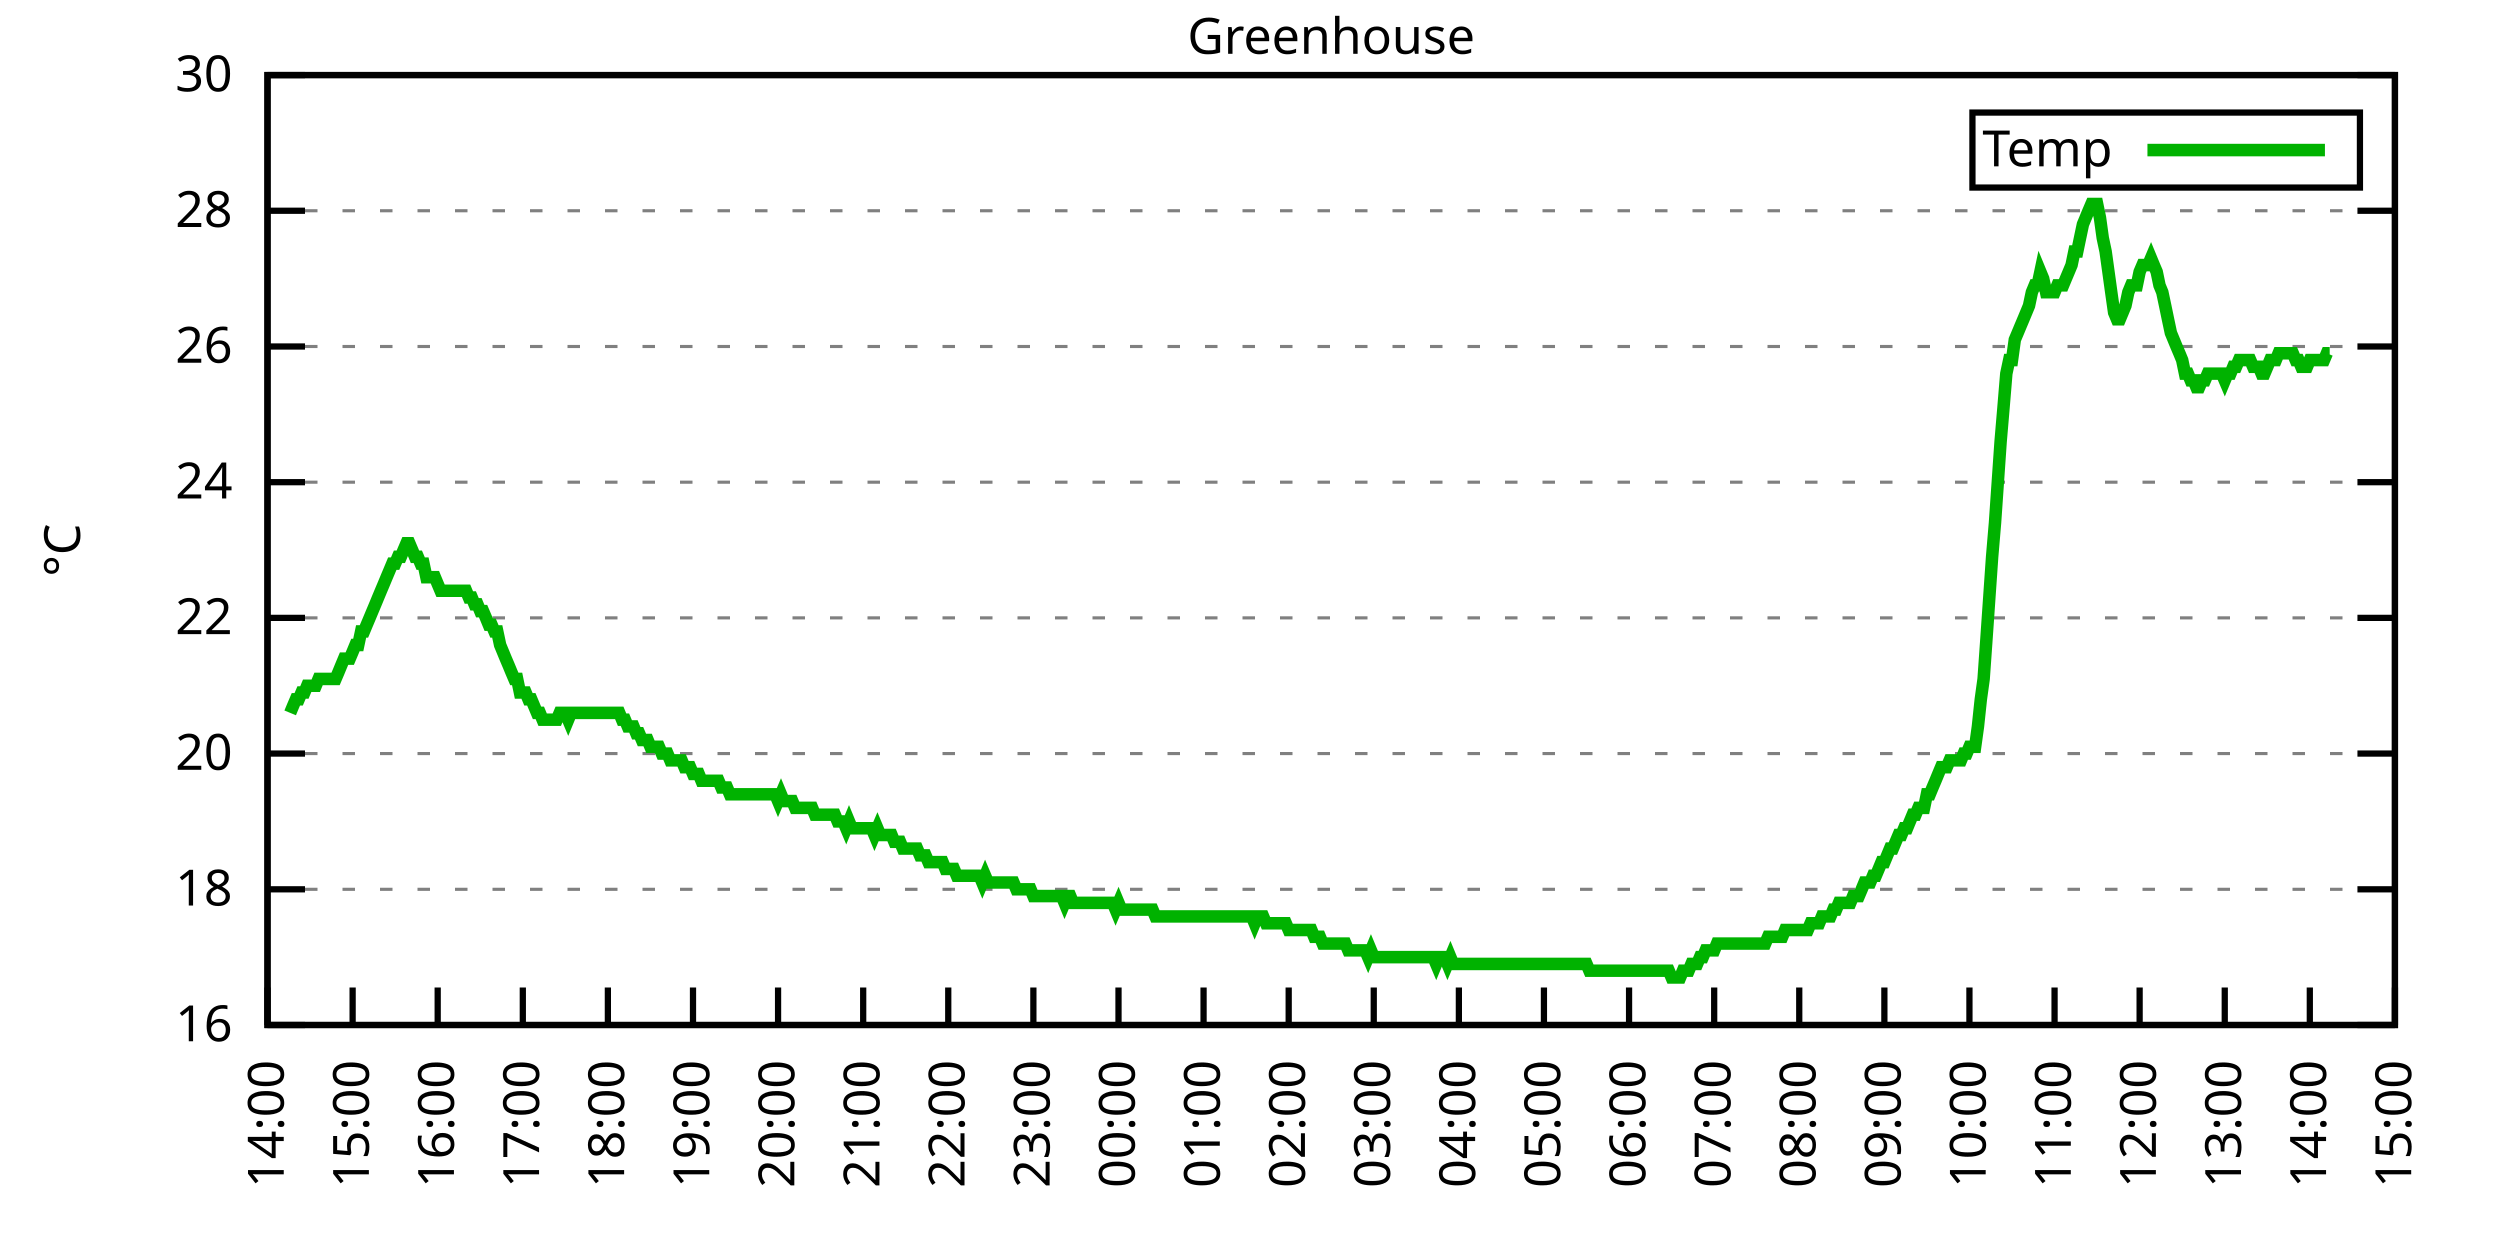
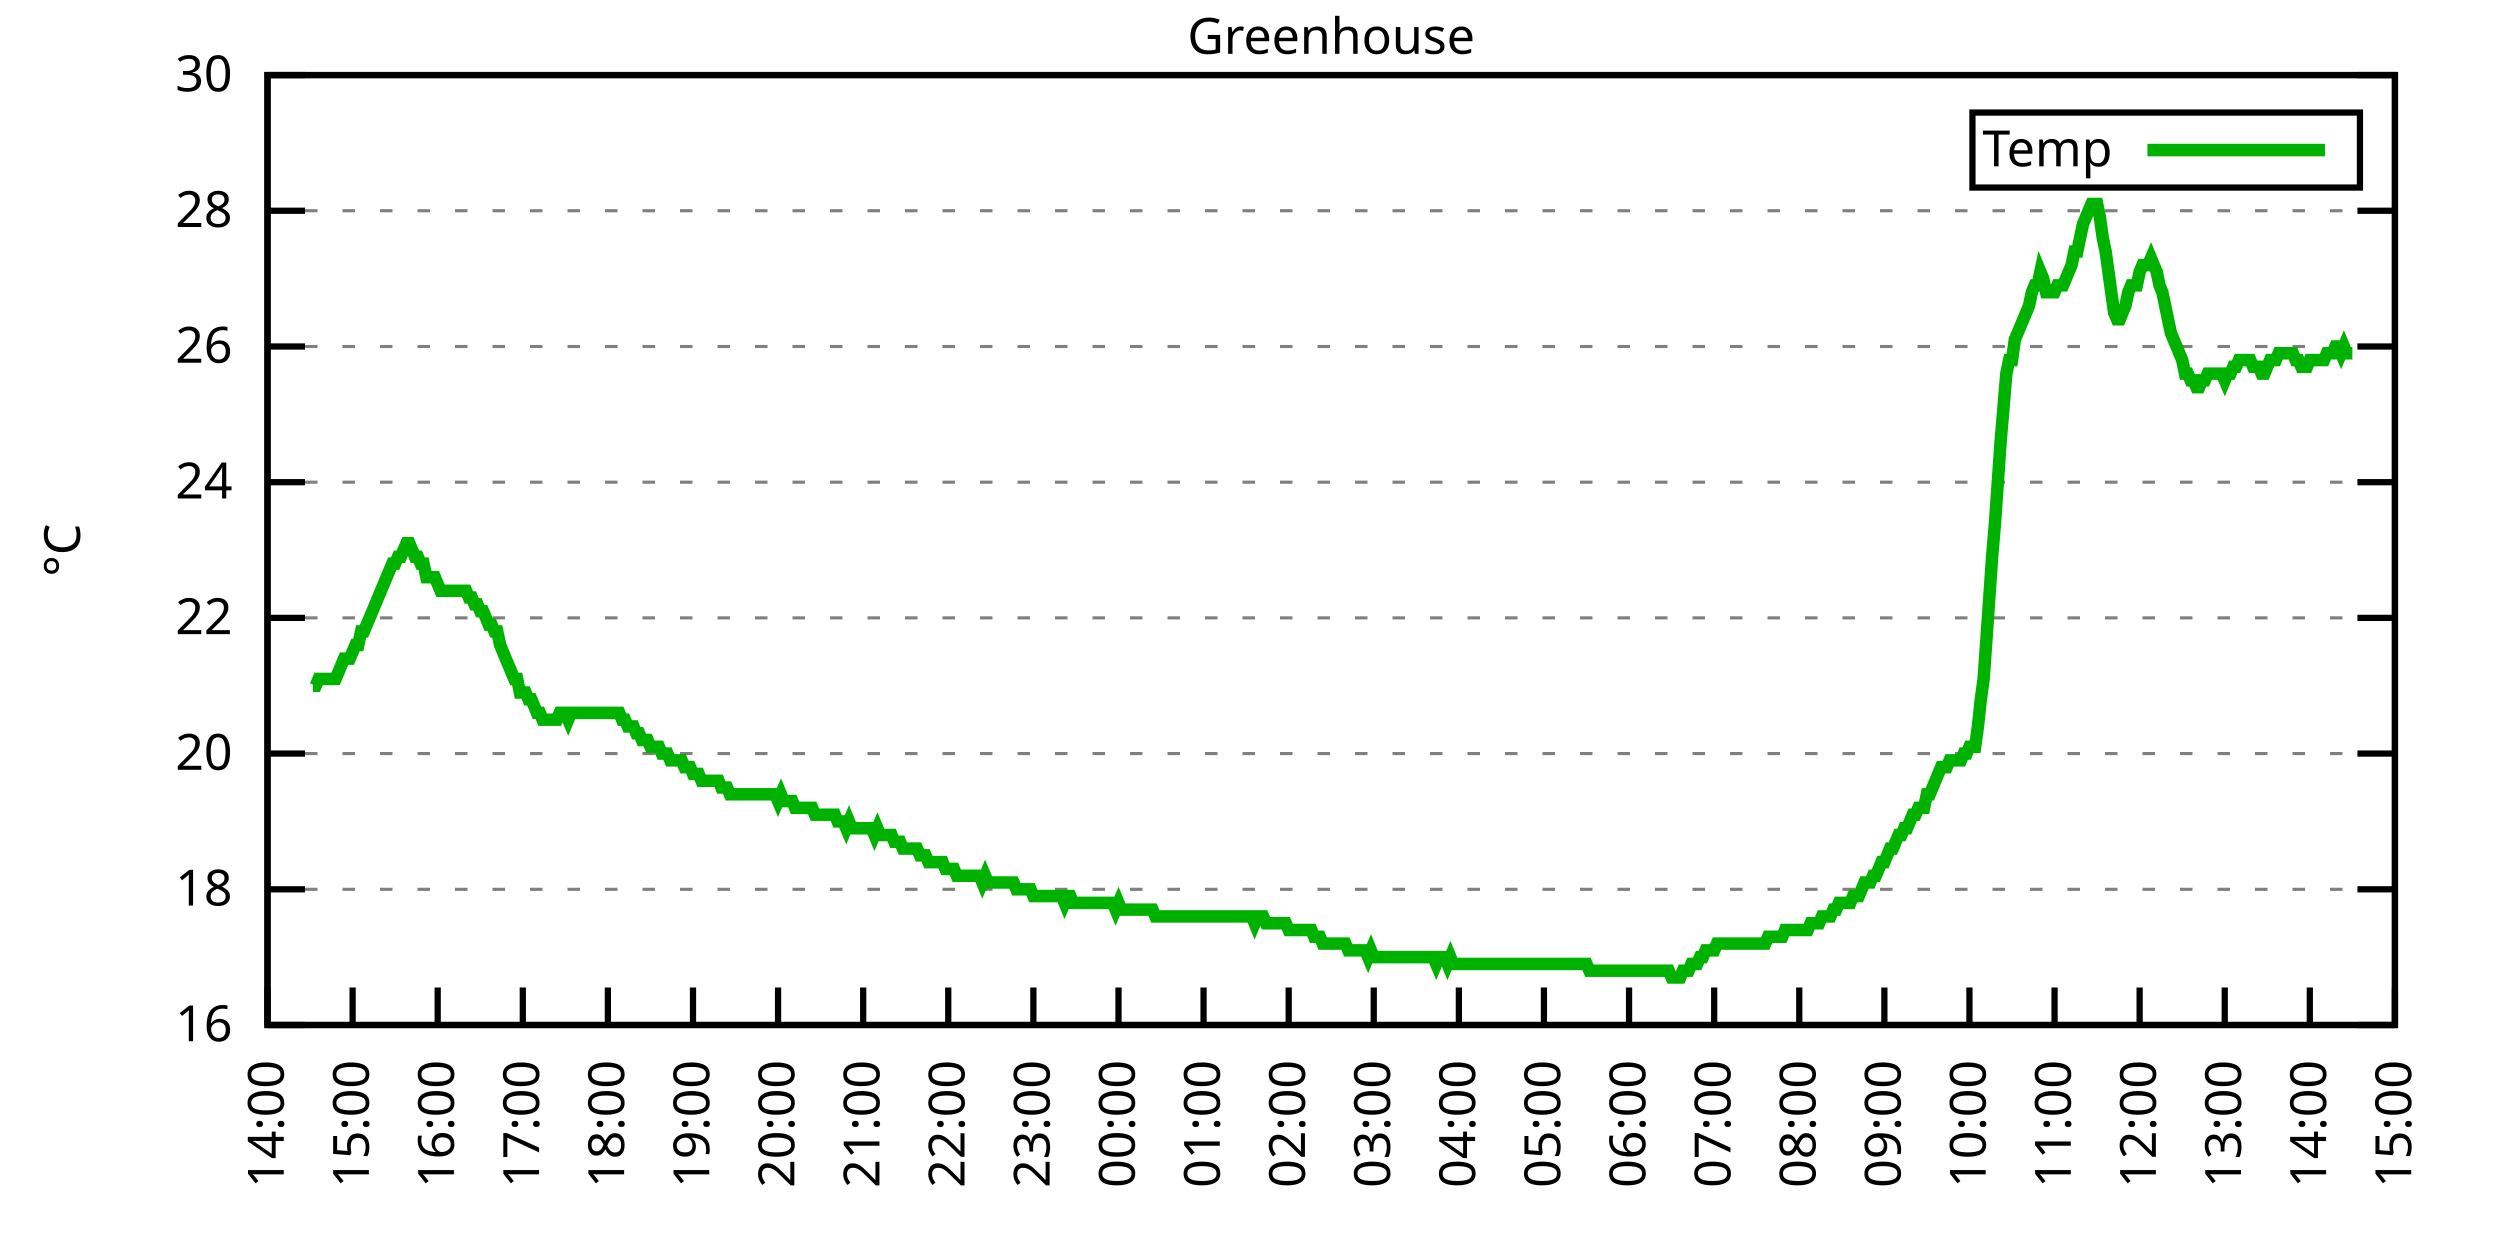
<svg xmlns="http://www.w3.org/2000/svg" xmlns:xlink="http://www.w3.org/1999/xlink" width="400" height="200" viewBox="0 0 400 200">
  <g id="gnuplot_canvas">
    <rect x="0" y="0" width="400" height="200" fill="none" />
    <defs>
      <circle id="gpDot" r="0.5" stroke-width="0.5" stroke="currentColor" />
      <path id="gpPt0" stroke-width="0.333" stroke="currentColor" d="M-1,0 h2 M0,-1 v2" />
      <path id="gpPt1" stroke-width="0.333" stroke="currentColor" d="M-1,-1 L1,1 M1,-1 L-1,1" />
      <path id="gpPt2" stroke-width="0.333" stroke="currentColor" d="M-1,0 L1,0 M0,-1 L0,1 M-1,-1 L1,1 M-1,1 L1,-1" />
      <rect id="gpPt3" stroke-width="0.333" stroke="currentColor" x="-1" y="-1" width="2" height="2" />
      <rect id="gpPt4" stroke-width="0.333" stroke="currentColor" fill="currentColor" x="-1" y="-1" width="2" height="2" />
      <circle id="gpPt5" stroke-width="0.333" stroke="currentColor" cx="0" cy="0" r="1" />
      <use xlink:href="#gpPt5" id="gpPt6" fill="currentColor" stroke="none" />
      <path id="gpPt7" stroke-width="0.333" stroke="currentColor" d="M0,-1.33 L-1.33,0.67 L1.33,0.67 z" />
      <use xlink:href="#gpPt7" id="gpPt8" fill="currentColor" stroke="none" />
      <use xlink:href="#gpPt7" id="gpPt9" stroke="currentColor" transform="rotate(180)" />
      <use xlink:href="#gpPt9" id="gpPt10" fill="currentColor" stroke="none" />
      <use xlink:href="#gpPt3" id="gpPt11" stroke="currentColor" transform="rotate(45)" />
      <use xlink:href="#gpPt11" id="gpPt12" fill="currentColor" stroke="none" />
      <path id="gpPt13" stroke-width="0.333" stroke="currentColor" d="M0,1.330 L1.265,0.411 L0.782,-1.067 L-0.782,-1.076 L-1.265,0.411 z" />
      <use xlink:href="#gpPt13" id="gpPt14" fill="currentColor" stroke="none" />
      <filter id="textbox" filterUnits="objectBoundingBox" x="0" y="0" height="1" width="1">
        <feFlood flood-color="white" flood-opacity="1" result="bgnd" />
        <feComposite in="SourceGraphic" in2="bgnd" operator="atop" />
      </filter>
      <filter id="greybox" filterUnits="objectBoundingBox" x="0" y="0" height="1" width="1">
        <feFlood flood-color="lightgrey" flood-opacity="1" result="grey" />
        <feComposite in="SourceGraphic" in2="grey" operator="atop" />
      </filter>
    </defs>
    <g fill="none" color="white" stroke="currentColor" stroke-width="1.00" stroke-linecap="butt" stroke-linejoin="miter">
</g>
    <g fill="none" color="black" stroke="currentColor" stroke-width="1.00" stroke-linecap="butt" stroke-linejoin="miter">
      <g stroke="none" shape-rendering="crispEdges">
        <polygon fill="rgb(255, 255, 255)" points="42.80,164.00 383.18,164.00 383.18,12.02 42.80,12.02 " />
      </g>
    </g>
    <g fill="none" color="black" stroke="currentColor" stroke-width="1.00" stroke-linecap="butt" stroke-linejoin="miter">
</g>
    <g fill="none" color="black" stroke="black" stroke-width="0.50" stroke-linecap="butt" stroke-linejoin="miter">
</g>
    <g fill="none" color="gray" stroke="currentColor" stroke-width="0.50" stroke-linecap="butt" stroke-linejoin="miter">
      <path stroke="gray" stroke-dasharray="2,4" class="gridline" d="M42.80,164.00 L383.19,164.00  " />
    </g>
    <g fill="none" color="gray" stroke="gray" stroke-width="1.00" stroke-linecap="butt" stroke-linejoin="miter">
</g>
    <g fill="none" color="black" stroke="currentColor" stroke-width="1.00" stroke-linecap="butt" stroke-linejoin="miter">
      <path stroke="black" d="M42.80,164.00 L48.80,164.00 M383.19,164.00 L377.19,164.00  " />
      <g transform="translate(37.20,166.60)" stroke="none" fill="black" font-family="Sans" font-size="8.00" text-anchor="end">
        <text>
          <tspan font-family="Sans"> 16</tspan>
        </text>
      </g>
    </g>
    <g fill="none" color="black" stroke="currentColor" stroke-width="1.00" stroke-linecap="butt" stroke-linejoin="miter">
</g>
    <g fill="none" color="black" stroke="black" stroke-width="0.50" stroke-linecap="butt" stroke-linejoin="miter">
</g>
    <g fill="none" color="gray" stroke="currentColor" stroke-width="0.50" stroke-linecap="butt" stroke-linejoin="miter">
      <path stroke="gray" stroke-dasharray="2,4" class="gridline" d="M42.80,142.29 L383.19,142.29  " />
    </g>
    <g fill="none" color="gray" stroke="gray" stroke-width="1.00" stroke-linecap="butt" stroke-linejoin="miter">
</g>
    <g fill="none" color="black" stroke="currentColor" stroke-width="1.00" stroke-linecap="butt" stroke-linejoin="miter">
      <path stroke="black" d="M42.80,142.29 L48.80,142.29 M383.19,142.29 L377.19,142.29  " />
      <g transform="translate(37.20,144.89)" stroke="none" fill="black" font-family="Sans" font-size="8.00" text-anchor="end">
        <text>
          <tspan font-family="Sans"> 18</tspan>
        </text>
      </g>
    </g>
    <g fill="none" color="black" stroke="currentColor" stroke-width="1.00" stroke-linecap="butt" stroke-linejoin="miter">
</g>
    <g fill="none" color="black" stroke="black" stroke-width="0.50" stroke-linecap="butt" stroke-linejoin="miter">
</g>
    <g fill="none" color="gray" stroke="currentColor" stroke-width="0.50" stroke-linecap="butt" stroke-linejoin="miter">
      <path stroke="gray" stroke-dasharray="2,4" class="gridline" d="M42.80,120.57 L383.19,120.57  " />
    </g>
    <g fill="none" color="gray" stroke="gray" stroke-width="1.00" stroke-linecap="butt" stroke-linejoin="miter">
</g>
    <g fill="none" color="black" stroke="currentColor" stroke-width="1.00" stroke-linecap="butt" stroke-linejoin="miter">
      <path stroke="black" d="M42.80,120.57 L48.80,120.57 M383.19,120.57 L377.19,120.57  " />
      <g transform="translate(37.20,123.17)" stroke="none" fill="black" font-family="Sans" font-size="8.00" text-anchor="end">
        <text>
          <tspan font-family="Sans"> 20</tspan>
        </text>
      </g>
    </g>
    <g fill="none" color="black" stroke="currentColor" stroke-width="1.00" stroke-linecap="butt" stroke-linejoin="miter">
</g>
    <g fill="none" color="black" stroke="black" stroke-width="0.50" stroke-linecap="butt" stroke-linejoin="miter">
</g>
    <g fill="none" color="gray" stroke="currentColor" stroke-width="0.50" stroke-linecap="butt" stroke-linejoin="miter">
      <path stroke="gray" stroke-dasharray="2,4" class="gridline" d="M42.80,98.86 L383.19,98.86  " />
    </g>
    <g fill="none" color="gray" stroke="gray" stroke-width="1.00" stroke-linecap="butt" stroke-linejoin="miter">
</g>
    <g fill="none" color="black" stroke="currentColor" stroke-width="1.00" stroke-linecap="butt" stroke-linejoin="miter">
      <path stroke="black" d="M42.80,98.86 L48.80,98.86 M383.19,98.86 L377.19,98.86  " />
      <g transform="translate(37.20,101.46)" stroke="none" fill="black" font-family="Sans" font-size="8.00" text-anchor="end">
        <text>
          <tspan font-family="Sans"> 22</tspan>
        </text>
      </g>
    </g>
    <g fill="none" color="black" stroke="currentColor" stroke-width="1.00" stroke-linecap="butt" stroke-linejoin="miter">
</g>
    <g fill="none" color="black" stroke="black" stroke-width="0.50" stroke-linecap="butt" stroke-linejoin="miter">
</g>
    <g fill="none" color="gray" stroke="currentColor" stroke-width="0.50" stroke-linecap="butt" stroke-linejoin="miter">
      <path stroke="gray" stroke-dasharray="2,4" class="gridline" d="M42.80,77.15 L383.19,77.15  " />
    </g>
    <g fill="none" color="gray" stroke="gray" stroke-width="1.00" stroke-linecap="butt" stroke-linejoin="miter">
</g>
    <g fill="none" color="black" stroke="currentColor" stroke-width="1.00" stroke-linecap="butt" stroke-linejoin="miter">
      <path stroke="black" d="M42.80,77.15 L48.80,77.15 M383.19,77.15 L377.19,77.15  " />
      <g transform="translate(37.20,79.75)" stroke="none" fill="black" font-family="Sans" font-size="8.00" text-anchor="end">
        <text>
          <tspan font-family="Sans"> 24</tspan>
        </text>
      </g>
    </g>
    <g fill="none" color="black" stroke="currentColor" stroke-width="1.00" stroke-linecap="butt" stroke-linejoin="miter">
</g>
    <g fill="none" color="black" stroke="black" stroke-width="0.50" stroke-linecap="butt" stroke-linejoin="miter">
</g>
    <g fill="none" color="gray" stroke="currentColor" stroke-width="0.50" stroke-linecap="butt" stroke-linejoin="miter">
      <path stroke="gray" stroke-dasharray="2,4" class="gridline" d="M42.80,55.44 L383.19,55.44  " />
    </g>
    <g fill="none" color="gray" stroke="gray" stroke-width="1.00" stroke-linecap="butt" stroke-linejoin="miter">
</g>
    <g fill="none" color="black" stroke="currentColor" stroke-width="1.00" stroke-linecap="butt" stroke-linejoin="miter">
      <path stroke="black" d="M42.80,55.44 L48.80,55.44 M383.19,55.44 L377.19,55.44  " />
      <g transform="translate(37.20,58.04)" stroke="none" fill="black" font-family="Sans" font-size="8.00" text-anchor="end">
        <text>
          <tspan font-family="Sans"> 26</tspan>
        </text>
      </g>
    </g>
    <g fill="none" color="black" stroke="currentColor" stroke-width="1.00" stroke-linecap="butt" stroke-linejoin="miter">
</g>
    <g fill="none" color="black" stroke="black" stroke-width="0.50" stroke-linecap="butt" stroke-linejoin="miter">
</g>
    <g fill="none" color="gray" stroke="currentColor" stroke-width="0.50" stroke-linecap="butt" stroke-linejoin="miter">
      <path stroke="gray" stroke-dasharray="2,4" class="gridline" d="M42.80,33.72 L383.19,33.72  " />
    </g>
    <g fill="none" color="gray" stroke="gray" stroke-width="1.00" stroke-linecap="butt" stroke-linejoin="miter">
</g>
    <g fill="none" color="black" stroke="currentColor" stroke-width="1.00" stroke-linecap="butt" stroke-linejoin="miter">
      <path stroke="black" d="M42.80,33.72 L48.80,33.72 M383.19,33.72 L377.19,33.72  " />
      <g transform="translate(37.20,36.32)" stroke="none" fill="black" font-family="Sans" font-size="8.00" text-anchor="end">
        <text>
          <tspan font-family="Sans"> 28</tspan>
        </text>
      </g>
    </g>
    <g fill="none" color="black" stroke="currentColor" stroke-width="1.00" stroke-linecap="butt" stroke-linejoin="miter">
</g>
    <g fill="none" color="black" stroke="black" stroke-width="0.50" stroke-linecap="butt" stroke-linejoin="miter">
</g>
    <g fill="none" color="gray" stroke="currentColor" stroke-width="0.50" stroke-linecap="butt" stroke-linejoin="miter">
      <path stroke="gray" stroke-dasharray="2,4" class="gridline" d="M42.80,12.01 L383.19,12.01  " />
    </g>
    <g fill="none" color="gray" stroke="gray" stroke-width="1.00" stroke-linecap="butt" stroke-linejoin="miter">
</g>
    <g fill="none" color="black" stroke="currentColor" stroke-width="1.00" stroke-linecap="butt" stroke-linejoin="miter">
      <path stroke="black" d="M42.80,12.01 L48.80,12.01 M383.19,12.01 L377.19,12.01  " />
      <g transform="translate(37.20,14.61)" stroke="none" fill="black" font-family="Sans" font-size="8.00" text-anchor="end">
        <text>
          <tspan font-family="Sans"> 30</tspan>
        </text>
      </g>
    </g>
    <g fill="none" color="black" stroke="currentColor" stroke-width="1.00" stroke-linecap="butt" stroke-linejoin="miter">
      <path stroke="black" d="M42.80,164.00 L42.80,158.00  " />
      <g transform="translate(45.40,169.60) rotate(270.00)" stroke="none" fill="black" font-family="Sans" font-size="8.00" text-anchor="end">
        <text>
          <tspan font-family="Sans">14:00</tspan>
        </text>
      </g>
    </g>
    <g fill="none" color="black" stroke="currentColor" stroke-width="1.00" stroke-linecap="butt" stroke-linejoin="miter">
      <path stroke="black" d="M56.42,164.00 L56.42,158.00  " />
      <g transform="translate(59.02,169.60) rotate(270.00)" stroke="none" fill="black" font-family="Sans" font-size="8.00" text-anchor="end">
        <text>
          <tspan font-family="Sans">15:00</tspan>
        </text>
      </g>
    </g>
    <g fill="none" color="black" stroke="currentColor" stroke-width="1.00" stroke-linecap="butt" stroke-linejoin="miter">
      <path stroke="black" d="M70.03,164.00 L70.03,158.00  " />
      <g transform="translate(72.63,169.60) rotate(270.00)" stroke="none" fill="black" font-family="Sans" font-size="8.00" text-anchor="end">
        <text>
          <tspan font-family="Sans">16:00</tspan>
        </text>
      </g>
    </g>
    <g fill="none" color="black" stroke="currentColor" stroke-width="1.00" stroke-linecap="butt" stroke-linejoin="miter">
      <path stroke="black" d="M83.65,164.00 L83.65,158.00  " />
      <g transform="translate(86.25,169.60) rotate(270.00)" stroke="none" fill="black" font-family="Sans" font-size="8.00" text-anchor="end">
        <text>
          <tspan font-family="Sans">17:00</tspan>
        </text>
      </g>
    </g>
    <g fill="none" color="black" stroke="currentColor" stroke-width="1.00" stroke-linecap="butt" stroke-linejoin="miter">
      <path stroke="black" d="M97.26,164.00 L97.26,158.00  " />
      <g transform="translate(99.86,169.60) rotate(270.00)" stroke="none" fill="black" font-family="Sans" font-size="8.00" text-anchor="end">
        <text>
          <tspan font-family="Sans">18:00</tspan>
        </text>
      </g>
    </g>
    <g fill="none" color="black" stroke="currentColor" stroke-width="1.00" stroke-linecap="butt" stroke-linejoin="miter">
      <path stroke="black" d="M110.88,164.00 L110.88,158.00  " />
      <g transform="translate(113.48,169.60) rotate(270.00)" stroke="none" fill="black" font-family="Sans" font-size="8.00" text-anchor="end">
        <text>
          <tspan font-family="Sans">19:00</tspan>
        </text>
      </g>
    </g>
    <g fill="none" color="black" stroke="currentColor" stroke-width="1.00" stroke-linecap="butt" stroke-linejoin="miter">
      <path stroke="black" d="M124.49,164.00 L124.49,158.00  " />
      <g transform="translate(127.09,169.60) rotate(270.00)" stroke="none" fill="black" font-family="Sans" font-size="8.00" text-anchor="end">
        <text>
          <tspan font-family="Sans">20:00</tspan>
        </text>
      </g>
    </g>
    <g fill="none" color="black" stroke="currentColor" stroke-width="1.00" stroke-linecap="butt" stroke-linejoin="miter">
      <path stroke="black" d="M138.11,164.00 L138.11,158.00  " />
      <g transform="translate(140.71,169.60) rotate(270.00)" stroke="none" fill="black" font-family="Sans" font-size="8.00" text-anchor="end">
        <text>
          <tspan font-family="Sans">21:00</tspan>
        </text>
      </g>
    </g>
    <g fill="none" color="black" stroke="currentColor" stroke-width="1.00" stroke-linecap="butt" stroke-linejoin="miter">
      <path stroke="black" d="M151.72,164.00 L151.72,158.00  " />
      <g transform="translate(154.32,169.60) rotate(270.00)" stroke="none" fill="black" font-family="Sans" font-size="8.00" text-anchor="end">
        <text>
          <tspan font-family="Sans">22:00</tspan>
        </text>
      </g>
    </g>
    <g fill="none" color="black" stroke="currentColor" stroke-width="1.00" stroke-linecap="butt" stroke-linejoin="miter">
      <path stroke="black" d="M165.34,164.00 L165.34,158.00  " />
      <g transform="translate(167.94,169.60) rotate(270.00)" stroke="none" fill="black" font-family="Sans" font-size="8.00" text-anchor="end">
        <text>
          <tspan font-family="Sans">23:00</tspan>
        </text>
      </g>
    </g>
    <g fill="none" color="black" stroke="currentColor" stroke-width="1.00" stroke-linecap="butt" stroke-linejoin="miter">
      <path stroke="black" d="M178.96,164.00 L178.96,158.00  " />
      <g transform="translate(181.56,169.60) rotate(270.00)" stroke="none" fill="black" font-family="Sans" font-size="8.00" text-anchor="end">
        <text>
          <tspan font-family="Sans">00:00</tspan>
        </text>
      </g>
    </g>
    <g fill="none" color="black" stroke="currentColor" stroke-width="1.00" stroke-linecap="butt" stroke-linejoin="miter">
      <path stroke="black" d="M192.57,164.00 L192.57,158.00  " />
      <g transform="translate(195.17,169.60) rotate(270.00)" stroke="none" fill="black" font-family="Sans" font-size="8.00" text-anchor="end">
        <text>
          <tspan font-family="Sans">01:00</tspan>
        </text>
      </g>
    </g>
    <g fill="none" color="black" stroke="currentColor" stroke-width="1.00" stroke-linecap="butt" stroke-linejoin="miter">
      <path stroke="black" d="M206.19,164.00 L206.19,158.00  " />
      <g transform="translate(208.79,169.60) rotate(270.00)" stroke="none" fill="black" font-family="Sans" font-size="8.00" text-anchor="end">
        <text>
          <tspan font-family="Sans">02:00</tspan>
        </text>
      </g>
    </g>
    <g fill="none" color="black" stroke="currentColor" stroke-width="1.00" stroke-linecap="butt" stroke-linejoin="miter">
      <path stroke="black" d="M219.80,164.00 L219.80,158.00  " />
      <g transform="translate(222.40,169.60) rotate(270.00)" stroke="none" fill="black" font-family="Sans" font-size="8.00" text-anchor="end">
        <text>
          <tspan font-family="Sans">03:00</tspan>
        </text>
      </g>
    </g>
    <g fill="none" color="black" stroke="currentColor" stroke-width="1.00" stroke-linecap="butt" stroke-linejoin="miter">
      <path stroke="black" d="M233.42,164.00 L233.42,158.00  " />
      <g transform="translate(236.02,169.60) rotate(270.00)" stroke="none" fill="black" font-family="Sans" font-size="8.00" text-anchor="end">
        <text>
          <tspan font-family="Sans">04:00</tspan>
        </text>
      </g>
    </g>
    <g fill="none" color="black" stroke="currentColor" stroke-width="1.00" stroke-linecap="butt" stroke-linejoin="miter">
      <path stroke="black" d="M247.03,164.00 L247.03,158.00  " />
      <g transform="translate(249.63,169.60) rotate(270.00)" stroke="none" fill="black" font-family="Sans" font-size="8.00" text-anchor="end">
        <text>
          <tspan font-family="Sans">05:00</tspan>
        </text>
      </g>
    </g>
    <g fill="none" color="black" stroke="currentColor" stroke-width="1.00" stroke-linecap="butt" stroke-linejoin="miter">
      <path stroke="black" d="M260.65,164.00 L260.65,158.00  " />
      <g transform="translate(263.25,169.60) rotate(270.00)" stroke="none" fill="black" font-family="Sans" font-size="8.00" text-anchor="end">
        <text>
          <tspan font-family="Sans">06:00</tspan>
        </text>
      </g>
    </g>
    <g fill="none" color="black" stroke="currentColor" stroke-width="1.00" stroke-linecap="butt" stroke-linejoin="miter">
      <path stroke="black" d="M274.27,164.00 L274.27,158.00  " />
      <g transform="translate(276.87,169.60) rotate(270.00)" stroke="none" fill="black" font-family="Sans" font-size="8.00" text-anchor="end">
        <text>
          <tspan font-family="Sans">07:00</tspan>
        </text>
      </g>
    </g>
    <g fill="none" color="black" stroke="currentColor" stroke-width="1.00" stroke-linecap="butt" stroke-linejoin="miter">
      <path stroke="black" d="M287.88,164.00 L287.88,158.00  " />
      <g transform="translate(290.48,169.60) rotate(270.00)" stroke="none" fill="black" font-family="Sans" font-size="8.00" text-anchor="end">
        <text>
          <tspan font-family="Sans">08:00</tspan>
        </text>
      </g>
    </g>
    <g fill="none" color="black" stroke="currentColor" stroke-width="1.00" stroke-linecap="butt" stroke-linejoin="miter">
      <path stroke="black" d="M301.50,164.00 L301.50,158.00  " />
      <g transform="translate(304.10,169.60) rotate(270.00)" stroke="none" fill="black" font-family="Sans" font-size="8.00" text-anchor="end">
        <text>
          <tspan font-family="Sans">09:00</tspan>
        </text>
      </g>
    </g>
    <g fill="none" color="black" stroke="currentColor" stroke-width="1.00" stroke-linecap="butt" stroke-linejoin="miter">
      <path stroke="black" d="M315.11,164.00 L315.11,158.00  " />
      <g transform="translate(317.71,169.60) rotate(270.00)" stroke="none" fill="black" font-family="Sans" font-size="8.00" text-anchor="end">
        <text>
          <tspan font-family="Sans">10:00</tspan>
        </text>
      </g>
    </g>
    <g fill="none" color="black" stroke="currentColor" stroke-width="1.00" stroke-linecap="butt" stroke-linejoin="miter">
      <path stroke="black" d="M328.73,164.00 L328.73,158.00  " />
      <g transform="translate(331.33,169.60) rotate(270.00)" stroke="none" fill="black" font-family="Sans" font-size="8.00" text-anchor="end">
        <text>
          <tspan font-family="Sans">11:00</tspan>
        </text>
      </g>
    </g>
    <g fill="none" color="black" stroke="currentColor" stroke-width="1.00" stroke-linecap="butt" stroke-linejoin="miter">
      <path stroke="black" d="M342.34,164.00 L342.34,158.00  " />
      <g transform="translate(344.94,169.60) rotate(270.00)" stroke="none" fill="black" font-family="Sans" font-size="8.00" text-anchor="end">
        <text>
          <tspan font-family="Sans">12:00</tspan>
        </text>
      </g>
    </g>
    <g fill="none" color="black" stroke="currentColor" stroke-width="1.00" stroke-linecap="butt" stroke-linejoin="miter">
      <path stroke="black" d="M355.96,164.00 L355.96,158.00  " />
      <g transform="translate(358.56,169.60) rotate(270.00)" stroke="none" fill="black" font-family="Sans" font-size="8.00" text-anchor="end">
        <text>
          <tspan font-family="Sans">13:00</tspan>
        </text>
      </g>
    </g>
    <g fill="none" color="black" stroke="currentColor" stroke-width="1.00" stroke-linecap="butt" stroke-linejoin="miter">
      <path stroke="black" d="M369.57,164.00 L369.57,158.00  " />
      <g transform="translate(372.17,169.60) rotate(270.00)" stroke="none" fill="black" font-family="Sans" font-size="8.00" text-anchor="end">
        <text>
          <tspan font-family="Sans">14:00</tspan>
        </text>
      </g>
    </g>
    <g fill="none" color="black" stroke="currentColor" stroke-width="1.00" stroke-linecap="butt" stroke-linejoin="miter">
      <path stroke="black" d="M383.19,164.00 L383.19,158.00  " />
      <g transform="translate(385.79,169.60) rotate(270.00)" stroke="none" fill="black" font-family="Sans" font-size="8.00" text-anchor="end">
        <text>
          <tspan font-family="Sans">15:00</tspan>
        </text>
      </g>
    </g>
    <g fill="none" color="black" stroke="currentColor" stroke-width="1.00" stroke-linecap="butt" stroke-linejoin="miter">
</g>
    <g fill="none" color="black" stroke="currentColor" stroke-width="1.00" stroke-linecap="butt" stroke-linejoin="miter">
      <path stroke="black" d="M42.80,12.01 L42.80,164.00 L383.19,164.00 L383.19,12.01 L42.80,12.01 Z  " />
    </g>
    <g fill="none" color="black" stroke="currentColor" stroke-width="1.00" stroke-linecap="butt" stroke-linejoin="miter">
</g>
    <g fill="none" color="black" stroke="currentColor" stroke-width="1.00" stroke-linecap="butt" stroke-linejoin="miter">
      <path stroke="black" d="M315.59,30.01 L315.59,18.01 L377.59,18.01 L377.59,30.01 L315.59,30.01 Z  " />
    </g>
    <g id="Greenhouse_plot_1">
      <g fill="none" color="white" stroke="black" stroke-width="2.00" stroke-linecap="butt" stroke-linejoin="miter">
</g>
      <g fill="none" color="black" stroke="currentColor" stroke-width="2.00" stroke-linecap="butt" stroke-linejoin="miter">
        <g transform="translate(337.99,26.61)" stroke="none" fill="black" font-family="Sans" font-size="8.00" text-anchor="end">
          <text>
            <tspan font-family="Sans">Temp</tspan>
          </text>
        </g>
      </g>
      <g fill="none" color="black" stroke="currentColor" stroke-width="2.00" stroke-linecap="butt" stroke-linejoin="miter">
-         <path stroke="rgb(  0, 178,   0)" d="M343.59,24.01 L371.99,24.01 M46.43,114.06 L46.88,112.97 L47.34,111.89 L47.79,111.89 L48.25,110.80 L48.70,110.80   L49.15,109.72 L49.61,109.72 L50.06,109.72 L50.52,109.72 L50.97,108.63 L51.42,108.63 L51.88,108.63 L52.33,108.63   L52.78,108.63 L53.24,108.63 L53.69,108.63 L54.15,107.55 L54.60,106.46 L55.05,105.38 L55.51,105.38 L55.96,105.38   L56.42,104.29 L56.87,103.20 L57.32,103.20 L57.78,101.03 L58.23,101.03 L58.68,99.95 L59.14,98.86 L59.59,97.78   L60.05,96.69 L60.50,95.60 L60.95,94.52 L61.41,93.43 L61.86,92.35 L62.32,91.26 L62.77,90.18 L63.22,90.18   L63.68,89.09 L64.13,89.09 L64.58,88.00 L65.04,86.92 L65.49,86.92 L65.95,88.00 L66.40,89.09 L66.85,89.09   L67.31,90.18 L67.76,90.18 L68.22,92.35 L68.67,92.35 L69.12,92.35 L69.58,92.35 L70.03,93.43 L70.49,94.52   L70.94,94.52 L71.39,94.52 L71.85,94.52 L72.30,94.52 L72.75,94.52 L73.21,94.52 L73.66,94.52 L74.12,94.52   L74.57,94.52 L75.02,95.60 L75.48,95.60 L75.93,96.69 L76.39,96.69 L76.84,97.78 L77.29,97.78 L77.75,98.86   L78.20,99.95 L78.65,99.95 L79.11,101.03 L79.56,101.03 L80.02,103.20 L80.47,104.29 L80.92,105.38 L81.38,106.46   L81.83,107.55 L82.29,108.63 L82.74,108.63 L83.19,110.80 L83.65,110.80 L84.10,110.80 L84.55,111.89 L85.01,111.89   L85.46,112.97 L85.92,114.06 L86.37,114.06 L86.82,115.15 L87.28,115.15 L87.73,115.15 L88.19,115.15 L88.64,115.15   L89.09,115.15 L89.55,114.06 L90.00,114.06 L90.45,114.06 L90.91,115.15 L91.36,114.06 L91.82,114.06 L92.27,114.06   L92.72,114.06 L93.18,114.06 L93.63,114.06 L94.09,114.06 L94.54,114.06 L94.99,114.06 L95.45,114.06 L95.90,114.06   L96.35,114.06 L96.81,114.06 L97.26,114.06 L97.72,114.06 L98.17,114.06 L98.62,114.06 L99.08,114.06 L99.53,115.15   L99.99,115.15 L100.44,116.23 L100.89,116.23 L101.35,116.23 L101.80,117.32 L102.25,117.32 L102.71,118.40 L103.16,118.40   L103.62,118.40 L104.07,119.49 L104.52,119.49 L104.98,119.49 L105.43,119.49 L105.89,120.57 L106.34,120.57 L106.79,120.57   L107.25,121.66 L107.70,121.66 L108.15,121.66 L108.61,121.66 L109.06,121.66 L109.52,122.75 L109.97,122.75 L110.42,122.75   L110.88,123.83 L111.33,123.83 L111.79,123.83 L112.24,124.92 L112.69,124.92 L113.15,124.92 L113.60,124.92 L114.05,124.92   L114.51,124.92 L114.96,124.92 L115.42,126.00 L115.87,126.00 L116.32,126.00 L116.78,127.09 L117.23,127.09 L117.69,127.09   L118.14,127.09 L118.59,127.09 L119.05,127.09 L119.50,127.09 L119.96,127.09 L120.41,127.09 L120.86,127.09 L121.32,127.09   L121.77,127.09 L122.22,127.09 L122.68,127.09 L123.13,127.09 L123.59,127.09 L124.04,127.09 L124.49,128.17 L124.95,127.09   L125.40,128.17 L125.86,128.17 L126.31,128.17 L126.76,128.17 L127.22,129.26 L127.67,129.26 L128.12,129.26 L128.58,129.26   L129.03,129.26 L129.49,129.26 L129.94,129.26 L130.39,130.35 L130.85,130.35 L131.30,130.35 L131.76,130.35 L132.21,130.35   L132.66,130.35 L133.12,130.35 L133.57,130.35 L134.02,131.43 L134.48,131.43 L134.93,131.43 L135.39,132.52 L135.84,131.43   L136.29,132.52 L136.75,132.52 L137.20,132.52 L137.66,132.52 L138.11,132.52 L138.56,132.52 L139.02,132.52 L139.47,132.52   L139.92,133.60 L140.38,132.52 L140.83,133.60 L141.29,133.60 L141.74,133.60 L142.19,133.60 L142.65,133.60 L143.10,134.69   L143.56,134.69 L144.01,134.69 L144.46,135.77 L144.92,135.77 L145.37,135.77 L145.82,135.77 L146.28,135.77 L146.73,135.77   L147.19,136.86 L147.64,136.86 L148.09,136.86 L148.55,137.94 L149.00,137.94 L149.46,137.94 L149.91,137.94 L150.36,137.94   L150.82,137.94 L151.27,139.03 L151.72,139.03 L152.18,139.03 L152.63,139.03 L153.09,140.12 L153.54,140.12 L153.99,140.12   L154.45,140.12 L154.90,140.12 L155.36,140.12 L155.81,140.12 L156.26,140.12 L156.72,140.12 L157.17,141.20 L157.62,140.12   L158.08,141.20 L158.53,141.20 L158.99,141.20 L159.44,141.20 L159.89,141.20 L160.35,141.20 L160.80,141.20 L161.26,141.20   L161.71,141.20 L162.16,141.20 L162.62,142.29 L163.07,142.29 L163.52,142.29 L163.98,142.29 L164.43,142.29 L164.89,142.29   L165.34,143.37 L165.79,143.37 L166.25,143.37 L166.70,143.37 L167.16,143.37 L167.61,143.37 L168.06,143.37 L168.52,143.37   L168.97,143.37 L169.43,143.37 L169.88,143.37 L170.33,144.46 L170.79,143.37 L171.24,143.37 L171.69,144.46 L172.15,144.46   L172.60,144.46 L173.06,144.46 L173.51,144.46 L173.96,144.46 L174.42,144.46 L174.87,144.46 L175.33,144.46 L175.78,144.46   L176.23,144.46 L176.69,144.46 L177.14,144.46 L177.59,144.46 L178.05,144.46 L178.50,145.54 L178.96,144.46 L179.41,145.54   L179.86,145.54 L180.32,145.54 L180.77,145.54 L181.23,145.54 L181.68,145.54 L182.13,145.54 L182.59,145.54 L183.04,145.54   L183.49,145.54 L183.95,145.54 L184.40,145.54 L184.86,146.63 L185.31,146.63 L185.76,146.63 L186.22,146.63 L186.67,146.63   L187.13,146.63 L187.58,146.63 L188.03,146.63 L188.49,146.63 L188.94,146.63 L189.39,146.63 L189.85,146.63 L190.30,146.63   L190.76,146.63 L191.21,146.63 L191.66,146.63 L192.12,146.63 L192.57,146.63 L193.03,146.63 L193.48,146.63 L193.93,146.63   L194.39,146.63 L194.84,146.63 L195.29,146.63 L195.75,146.63 L196.20,146.63 L196.66,146.63 L197.11,146.63 L197.56,146.63   L198.02,146.63 L198.47,146.63 L198.93,146.63 L199.38,146.63 L199.83,146.63 L200.29,146.63 L200.74,147.72 L201.19,146.63   L201.65,146.63 L202.10,146.63 L202.56,147.72 L203.01,147.72 L203.46,147.72 L203.92,147.72 L204.37,147.72 L204.83,147.72   L205.28,147.72 L205.73,147.72 L206.19,148.80 L206.64,148.80 L207.09,148.80 L207.55,148.80 L208.00,148.80 L208.46,148.80   L208.91,148.80 L209.36,148.80 L209.82,148.80 L210.27,149.89 L210.73,149.89 L211.18,149.89 L211.63,150.97 L212.09,150.97   L212.54,150.97 L213.00,150.97 L213.45,150.97 L213.90,150.97 L214.36,150.97 L214.81,150.97 L215.26,150.97 L215.72,152.06   L216.17,152.06 L216.63,152.06 L217.08,152.06 L217.53,152.06 L217.99,152.06 L218.44,152.06 L218.90,153.14 L219.35,152.06   L219.80,153.14 L220.26,153.14 L220.71,153.14 L221.16,153.14 L221.62,153.14 L222.07,153.14 L222.53,153.14 L222.98,153.14   L223.43,153.14 L223.89,153.14 L224.34,153.14 L224.80,153.14 L225.25,153.14 L225.70,153.14 L226.16,153.14 L226.61,153.14   L227.06,153.14 L227.52,153.14 L227.97,153.14 L228.43,153.14 L228.88,153.14 L229.33,153.14 L229.79,154.23 L230.24,153.14   L230.70,153.14 L231.15,153.14 L231.60,154.23 L232.06,153.14 L232.51,154.23 L232.96,154.23 L233.42,154.23 L233.87,154.23   L234.33,154.23 L234.78,154.23 L235.23,154.23 L235.69,154.23 L236.14,154.23 L236.60,154.23 L237.05,154.23 L237.50,154.23   L237.96,154.23 L238.41,154.23 L238.86,154.23 L239.32,154.23 L239.77,154.23 L240.23,154.23 L240.68,154.23 L241.13,154.23   L241.59,154.23 L242.04,154.23 L242.50,154.23 L242.95,154.23 L243.40,154.23 L243.86,154.23 L244.31,154.23 L244.76,154.23   L245.22,154.23 L245.67,154.23 L246.13,154.23 L246.58,154.23 L247.03,154.23 L247.49,154.23 L247.94,154.23 L248.40,154.23   L248.85,154.23 L249.30,154.23 L249.76,154.23 L250.21,154.23 L250.66,154.23 L251.12,154.23 L251.57,154.23 L252.03,154.23   L252.48,154.23 L252.93,154.23 L253.39,154.23 L253.84,154.23 L254.30,155.31 L254.75,155.31 L255.20,155.31 L255.66,155.31   L256.11,155.31 L256.56,155.31 L257.02,155.31 L257.47,155.31 L257.93,155.31 L258.38,155.31 L258.83,155.31 L259.29,155.31   L259.74,155.31 L260.20,155.31 L260.65,155.31 L261.10,155.31 L261.56,155.31 L262.01,155.31 L262.47,155.31 L262.92,155.31   L263.37,155.31 L263.83,155.31 L264.28,155.31 L264.73,155.31 L265.19,155.31 L265.64,155.31 L266.10,155.31 L266.55,155.31   L267.00,155.31 L267.46,156.40 L267.91,156.40 L268.37,156.40 L268.82,156.40 L269.27,155.31 L269.73,155.31 L270.18,155.31   L270.63,154.23 L271.09,154.23 L271.54,154.23 L272.00,153.14 L272.45,153.14 L272.90,152.06 L273.36,152.06 L273.81,152.06   L274.27,152.06 L274.72,150.97 L275.17,150.97 L275.63,150.97 L276.08,150.97 L276.53,150.97 L276.99,150.97 L277.44,150.97   L277.90,150.97 L278.35,150.97 L278.80,150.97 L279.26,150.97 L279.71,150.97 L280.17,150.97 L280.62,150.97 L281.07,150.97   L281.53,150.97 L281.98,150.97 L282.43,150.97 L282.89,149.89 L283.34,149.89 L283.80,149.89 L284.25,149.89 L284.70,149.89   L285.16,149.89 L285.61,148.80 L286.07,148.80 L286.52,148.80 L286.97,148.80 L287.43,148.80 L287.88,148.80 L288.33,148.80   L288.79,148.80 L289.24,148.80 L289.70,147.72 L290.15,147.72 L290.60,147.72 L291.06,147.72 L291.51,146.63 L291.97,146.63   L292.42,146.63 L292.87,146.63 L293.33,145.54 L293.78,145.54 L294.23,144.46 L294.69,144.46 L295.14,144.46 L295.60,144.46   L296.05,144.46 L296.50,143.37 L296.96,143.37 L297.41,143.37 L297.87,142.29 L298.32,141.20 L298.77,141.20 L299.23,141.20   L299.68,140.12 L300.13,140.12 L300.59,139.03 L301.04,137.94 L301.50,137.94 L301.95,136.86 L302.40,135.77 L302.86,135.77   L303.31,134.69 L303.77,133.60 L304.22,133.60 L304.67,132.52 L305.13,132.52 L305.58,131.43 L306.03,130.35 L306.49,130.35   L306.94,129.26 L307.40,129.26 L307.85,129.26 L308.30,127.09 L308.76,127.09 L309.21,126.00 L309.67,124.92 L310.12,123.83   L310.57,122.75 L311.03,122.75 L311.48,122.75 L311.94,121.66 L312.39,121.66 L312.84,121.66 L313.30,121.66 L313.75,121.66   L314.20,120.57 L314.66,120.57 L315.11,119.49 L315.57,119.49 L316.02,119.49 L316.47,116.23 L316.93,111.89 L317.38,108.63   L317.84,102.12 L318.29,95.60 L318.74,89.09 L319.20,83.66 L319.65,77.15 L320.10,70.63 L320.56,65.21 L321.01,59.78   L321.47,57.61 L321.92,57.61 L322.37,54.35 L322.83,53.26 L323.28,52.18 L323.74,51.09 L324.19,50.01 L324.64,48.92   L325.10,46.75 L325.55,45.66 L326.00,45.66 L326.46,43.49 L326.91,44.58 L327.37,46.75 L327.82,46.75 L328.27,46.75   L328.73,46.75 L329.18,45.66 L329.64,45.66 L330.09,45.66 L330.54,44.58 L331.00,43.49 L331.45,42.41 L331.90,40.24   L332.36,40.24 L332.81,38.07 L333.27,35.89 L333.72,34.81 L334.17,33.72 L334.63,32.64 L335.08,32.64 L335.54,32.64   L335.99,34.81 L336.44,38.07 L336.90,40.24 L337.35,43.49 L337.80,46.75 L338.26,50.01 L338.71,51.09 L339.17,51.09   L339.62,50.01 L340.07,48.92 L340.53,46.75 L340.98,45.66 L341.44,45.66 L341.89,45.66 L342.34,43.49 L342.80,42.41   L343.25,42.41 L343.70,42.41 L344.16,41.32 L344.61,42.41 L345.07,43.49 L345.52,45.66 L345.97,46.75 L346.43,48.92   L346.88,51.09 L347.34,53.26 L347.79,54.35 L348.24,55.44 L348.70,56.52 L349.15,57.61 L349.60,59.78 L350.06,59.78   L350.51,60.86 L350.97,60.86 L351.42,61.95 L351.87,61.95 L352.33,60.86 L352.78,60.86 L353.24,59.78 L353.69,59.78   L354.14,59.78 L354.60,59.78 L355.05,59.78 L355.50,59.78 L355.96,60.86 L356.41,59.78 L356.87,59.78 L357.32,58.69   L357.77,58.69 L358.23,57.61 L358.68,57.61 L359.14,57.61 L359.59,57.61 L360.04,57.61 L360.50,58.69 L360.95,58.69   L361.41,58.69 L361.86,59.78 L362.31,59.78 L362.77,58.69 L363.22,57.61 L363.67,57.61 L364.13,57.61 L364.58,56.52   L365.04,56.52 L365.49,56.52 L365.94,56.52 L366.40,56.52 L366.85,56.52 L367.31,57.61 L367.76,57.61 L368.21,58.69   L368.67,58.69 L369.12,58.69 L369.57,57.61 L370.03,57.61 L370.48,57.61 L370.94,57.61 L371.39,57.61 L371.84,57.61   L372.30,56.52 L372.75,56.52  " />
+         <path stroke="rgb(  0, 178,   0)" d="M343.59,24.01 L371.99,24.01 M50.06,109.72 L50.52,109.72 L50.97,108.63 L51.42,108.63 L51.88,108.63 L52.33,108.63   L52.78,108.63 L53.24,108.63 L53.69,108.63 L54.15,107.55 L54.60,106.46 L55.05,105.38 L55.51,105.38 L55.96,105.38   L56.42,104.29 L56.87,103.20 L57.32,103.20 L57.78,101.03 L58.23,101.03 L58.68,99.95 L59.14,98.86 L59.59,97.78   L60.05,96.69 L60.50,95.60 L60.95,94.52 L61.41,93.43 L61.86,92.35 L62.32,91.26 L62.77,90.18 L63.22,90.18   L63.68,89.09 L64.13,89.09 L64.58,88.00 L65.04,86.92 L65.49,86.92 L65.95,88.00 L66.40,89.09 L66.85,89.09   L67.31,90.18 L67.76,90.18 L68.22,92.35 L68.67,92.35 L69.12,92.35 L69.58,92.35 L70.03,93.43 L70.49,94.52   L70.94,94.52 L71.39,94.52 L71.85,94.52 L72.30,94.52 L72.75,94.52 L73.21,94.52 L73.66,94.52 L74.12,94.52   L74.57,94.52 L75.02,95.60 L75.48,95.60 L75.93,96.69 L76.39,96.69 L76.84,97.78 L77.29,97.78 L77.75,98.86   L78.20,99.95 L78.65,99.95 L79.11,101.03 L79.56,101.03 L80.02,103.20 L80.47,104.29 L80.92,105.38 L81.38,106.46   L81.83,107.55 L82.29,108.63 L82.74,108.63 L83.19,110.80 L83.65,110.80 L84.10,110.80 L84.55,111.89 L85.01,111.89   L85.46,112.97 L85.92,114.06 L86.37,114.06 L86.82,115.15 L87.28,115.15 L87.73,115.15 L88.19,115.15 L88.64,115.15   L89.09,115.15 L89.55,114.06 L90.00,114.06 L90.45,114.06 L90.91,115.15 L91.36,114.06 L91.82,114.06 L92.27,114.06   L92.72,114.06 L93.18,114.06 L93.63,114.06 L94.09,114.06 L94.54,114.06 L94.99,114.06 L95.45,114.06 L95.90,114.06   L96.35,114.06 L96.81,114.06 L97.26,114.06 L97.72,114.06 L98.17,114.06 L98.62,114.06 L99.08,114.06 L99.53,115.15   L99.99,115.15 L100.44,116.23 L100.89,116.23 L101.35,116.23 L101.80,117.32 L102.25,117.32 L102.71,118.40 L103.16,118.40   L103.62,118.40 L104.07,119.49 L104.52,119.49 L104.98,119.49 L105.43,119.49 L105.89,120.57 L106.34,120.57 L106.79,120.57   L107.25,121.66 L107.70,121.66 L108.15,121.66 L108.61,121.66 L109.06,121.66 L109.52,122.75 L109.97,122.75 L110.42,122.75   L110.88,123.83 L111.33,123.83 L111.79,123.83 L112.24,124.92 L112.69,124.92 L113.15,124.92 L113.60,124.92 L114.05,124.92   L114.51,124.92 L114.96,124.92 L115.42,126.00 L115.87,126.00 L116.32,126.00 L116.78,127.09 L117.23,127.09 L117.69,127.09   L118.14,127.09 L118.59,127.09 L119.05,127.09 L119.50,127.09 L119.96,127.09 L120.41,127.09 L120.86,127.09 L121.32,127.09   L121.77,127.09 L122.22,127.09 L122.68,127.09 L123.13,127.09 L123.59,127.09 L124.04,127.09 L124.49,128.17 L124.95,127.09   L125.40,128.17 L125.86,128.17 L126.31,128.17 L126.76,128.17 L127.22,129.26 L127.67,129.26 L128.12,129.26 L128.58,129.26   L129.03,129.26 L129.49,129.26 L129.94,129.26 L130.39,130.35 L130.85,130.35 L131.30,130.35 L131.76,130.35 L132.21,130.35   L132.66,130.35 L133.12,130.35 L133.57,130.35 L134.02,131.43 L134.48,131.43 L134.93,131.43 L135.39,132.52 L135.84,131.43   L136.29,132.52 L136.75,132.52 L137.20,132.52 L137.66,132.52 L138.11,132.52 L138.56,132.52 L139.02,132.52 L139.47,132.52   L139.92,133.60 L140.38,132.52 L140.83,133.60 L141.29,133.60 L141.74,133.60 L142.19,133.60 L142.65,133.60 L143.10,134.69   L143.56,134.69 L144.01,134.69 L144.46,135.77 L144.92,135.77 L145.37,135.77 L145.82,135.77 L146.28,135.77 L146.73,135.77   L147.19,136.86 L147.64,136.86 L148.09,136.86 L148.55,137.94 L149.00,137.94 L149.46,137.94 L149.91,137.94 L150.36,137.94   L150.82,137.94 L151.27,139.03 L151.72,139.03 L152.18,139.03 L152.63,139.03 L153.09,140.12 L153.54,140.12 L153.99,140.12   L154.45,140.12 L154.90,140.12 L155.36,140.12 L155.81,140.12 L156.26,140.12 L156.72,140.12 L157.17,141.20 L157.62,140.12   L158.08,141.20 L158.53,141.20 L158.99,141.20 L159.44,141.20 L159.89,141.20 L160.35,141.20 L160.80,141.20 L161.26,141.20   L161.71,141.20 L162.16,141.20 L162.62,142.29 L163.07,142.29 L163.52,142.29 L163.98,142.29 L164.43,142.29 L164.89,142.29   L165.34,143.37 L165.79,143.37 L166.25,143.37 L166.70,143.37 L167.16,143.37 L167.61,143.37 L168.06,143.37 L168.52,143.37   L168.97,143.37 L169.43,143.37 L169.88,143.37 L170.33,144.46 L170.79,143.37 L171.24,143.37 L171.69,144.46 L172.15,144.46   L172.60,144.46 L173.06,144.46 L173.51,144.46 L173.96,144.46 L174.42,144.46 L174.87,144.46 L175.33,144.46 L175.78,144.46   L176.23,144.46 L176.69,144.46 L177.14,144.46 L177.59,144.46 L178.05,144.46 L178.50,145.54 L178.96,144.46 L179.41,145.54   L179.86,145.54 L180.32,145.54 L180.77,145.54 L181.23,145.54 L181.68,145.54 L182.13,145.54 L182.59,145.54 L183.04,145.54   L183.49,145.54 L183.95,145.54 L184.40,145.54 L184.86,146.63 L185.31,146.63 L185.76,146.63 L186.22,146.63 L186.67,146.63   L187.13,146.63 L187.58,146.63 L188.03,146.63 L188.49,146.63 L188.94,146.63 L189.39,146.63 L189.85,146.63 L190.30,146.63   L190.76,146.63 L191.21,146.63 L191.66,146.63 L192.12,146.63 L192.57,146.63 L193.03,146.63 L193.48,146.63 L193.93,146.63   L194.39,146.63 L194.84,146.63 L195.29,146.63 L195.75,146.63 L196.20,146.63 L196.66,146.63 L197.11,146.63 L197.56,146.63   L198.02,146.63 L198.47,146.63 L198.93,146.63 L199.38,146.63 L199.83,146.63 L200.29,146.63 L200.74,147.72 L201.19,146.63   L201.65,146.63 L202.10,146.63 L202.56,147.72 L203.01,147.72 L203.46,147.72 L203.92,147.72 L204.37,147.72 L204.83,147.72   L205.28,147.72 L205.73,147.72 L206.19,148.80 L206.64,148.80 L207.09,148.80 L207.55,148.80 L208.00,148.80 L208.46,148.80   L208.91,148.80 L209.36,148.80 L209.82,148.80 L210.27,149.89 L210.73,149.89 L211.18,149.89 L211.63,150.97 L212.09,150.97   L212.54,150.97 L213.00,150.97 L213.45,150.97 L213.90,150.97 L214.36,150.97 L214.81,150.97 L215.26,150.97 L215.72,152.06   L216.17,152.06 L216.63,152.06 L217.08,152.06 L217.53,152.06 L217.99,152.06 L218.44,152.06 L218.90,153.14 L219.35,152.06   L219.80,153.14 L220.26,153.14 L220.71,153.14 L221.16,153.14 L221.62,153.14 L222.07,153.14 L222.53,153.14 L222.98,153.14   L223.43,153.14 L223.89,153.14 L224.34,153.14 L224.80,153.14 L225.25,153.14 L225.70,153.14 L226.16,153.14 L226.61,153.14   L227.06,153.14 L227.52,153.14 L227.97,153.14 L228.43,153.14 L228.88,153.14 L229.33,153.14 L229.79,154.23 L230.24,153.14   L230.70,153.14 L231.15,153.14 L231.60,154.23 L232.06,153.14 L232.51,154.23 L232.96,154.23 L233.42,154.23 L233.87,154.23   L234.33,154.23 L234.78,154.23 L235.23,154.23 L235.69,154.23 L236.14,154.23 L236.60,154.23 L237.05,154.23 L237.50,154.23   L237.96,154.23 L238.41,154.23 L238.86,154.23 L239.32,154.23 L239.77,154.23 L240.23,154.23 L240.68,154.23 L241.13,154.23   L241.59,154.23 L242.04,154.23 L242.50,154.23 L242.95,154.23 L243.40,154.23 L243.86,154.23 L244.31,154.23 L244.76,154.23   L245.22,154.23 L245.67,154.23 L246.13,154.23 L246.58,154.23 L247.03,154.23 L247.49,154.23 L247.94,154.23 L248.40,154.23   L248.85,154.23 L249.30,154.23 L249.76,154.23 L250.21,154.23 L250.66,154.23 L251.12,154.23 L251.57,154.23 L252.03,154.23   L252.48,154.23 L252.93,154.23 L253.39,154.23 L253.84,154.23 L254.30,155.31 L254.75,155.31 L255.20,155.31 L255.66,155.31   L256.11,155.31 L256.56,155.31 L257.02,155.31 L257.47,155.31 L257.93,155.31 L258.38,155.31 L258.83,155.31 L259.29,155.31   L259.74,155.31 L260.20,155.31 L260.65,155.31 L261.10,155.31 L261.56,155.31 L262.01,155.31 L262.47,155.31 L262.92,155.31   L263.37,155.31 L263.83,155.31 L264.28,155.31 L264.73,155.31 L265.19,155.31 L265.64,155.31 L266.10,155.31 L266.55,155.31   L267.00,155.31 L267.46,156.40 L267.91,156.40 L268.37,156.40 L268.82,156.40 L269.27,155.31 L269.73,155.31 L270.18,155.31   L270.63,154.23 L271.09,154.23 L271.54,154.23 L272.00,153.14 L272.45,153.14 L272.90,152.06 L273.36,152.06 L273.81,152.06   L274.27,152.06 L274.72,150.97 L275.17,150.97 L275.63,150.97 L276.08,150.97 L276.53,150.97 L276.99,150.97 L277.44,150.97   L277.90,150.97 L278.35,150.97 L278.80,150.97 L279.26,150.97 L279.71,150.97 L280.17,150.97 L280.62,150.97 L281.07,150.97   L281.53,150.97 L281.98,150.97 L282.43,150.97 L282.89,149.89 L283.34,149.89 L283.80,149.89 L284.25,149.89 L284.70,149.89   L285.16,149.89 L285.61,148.80 L286.07,148.80 L286.52,148.80 L286.97,148.80 L287.43,148.80 L287.88,148.80 L288.33,148.80   L288.79,148.80 L289.24,148.80 L289.70,147.72 L290.15,147.72 L290.60,147.72 L291.06,147.72 L291.51,146.63 L291.97,146.63   L292.42,146.63 L292.87,146.63 L293.33,145.54 L293.78,145.54 L294.23,144.46 L294.69,144.46 L295.14,144.46 L295.60,144.46   L296.05,144.46 L296.50,143.37 L296.96,143.37 L297.41,143.37 L297.87,142.29 L298.32,141.20 L298.77,141.20 L299.23,141.20   L299.68,140.12 L300.13,140.12 L300.59,139.03 L301.04,137.94 L301.50,137.94 L301.95,136.86 L302.40,135.77 L302.86,135.77   L303.31,134.69 L303.77,133.60 L304.22,133.60 L304.67,132.52 L305.13,132.52 L305.58,131.43 L306.03,130.35 L306.49,130.35   L306.94,129.26 L307.40,129.26 L307.85,129.26 L308.30,127.09 L308.76,127.09 L309.21,126.00 L309.67,124.92 L310.12,123.83   L310.57,122.75 L311.03,122.75 L311.48,122.75 L311.94,121.66 L312.39,121.66 L312.84,121.66 L313.30,121.66 L313.75,121.66   L314.20,120.57 L314.66,120.57 L315.11,119.49 L315.57,119.49 L316.02,119.49 L316.47,116.23 L316.93,111.89 L317.38,108.63   L317.84,102.12 L318.29,95.60 L318.74,89.09 L319.20,83.66 L319.65,77.15 L320.10,70.63 L320.56,65.21 L321.01,59.78   L321.47,57.61 L321.92,57.61 L322.37,54.35 L322.83,53.26 L323.28,52.18 L323.74,51.09 L324.19,50.01 L324.64,48.92   L325.10,46.75 L325.55,45.66 L326.00,45.66 L326.46,43.49 L326.91,44.58 L327.37,46.75 L327.82,46.75 L328.27,46.75   L328.73,46.75 L329.18,45.66 L329.64,45.66 L330.09,45.66 L330.54,44.58 L331.00,43.49 L331.45,42.41 L331.90,40.24   L332.36,40.24 L332.81,38.07 L333.27,35.89 L333.72,34.81 L334.17,33.72 L334.63,32.64 L335.08,32.64 L335.54,32.64   L335.99,34.81 L336.44,38.07 L336.90,40.24 L337.35,43.49 L337.80,46.75 L338.26,50.01 L338.71,51.09 L339.17,51.09   L339.62,50.01 L340.07,48.92 L340.53,46.75 L340.98,45.66 L341.44,45.66 L341.89,45.66 L342.34,43.49 L342.80,42.41   L343.25,42.41 L343.70,42.41 L344.16,41.32 L344.61,42.41 L345.07,43.49 L345.52,45.66 L345.97,46.75 L346.43,48.92   L346.88,51.09 L347.34,53.26 L347.79,54.35 L348.24,55.44 L348.70,56.52 L349.15,57.61 L349.60,59.78 L350.06,59.78   L350.51,60.86 L350.97,60.86 L351.42,61.95 L351.87,61.95 L352.33,60.86 L352.78,60.86 L353.24,59.78 L353.69,59.78   L354.14,59.78 L354.60,59.78 L355.05,59.78 L355.50,59.78 L355.96,60.86 L356.41,59.78 L356.87,59.78 L357.32,58.69   L357.77,58.69 L358.23,57.61 L358.68,57.61 L359.14,57.61 L359.59,57.61 L360.04,57.61 L360.50,58.69 L360.95,58.69   L361.41,58.69 L361.86,59.78 L362.31,59.78 L362.77,58.69 L363.22,57.61 L363.67,57.61 L364.13,57.61 L364.58,56.52   L365.04,56.52 L365.49,56.52 L365.94,56.52 L366.40,56.52 L366.85,56.52 L367.31,57.61 L367.76,57.61 L368.21,58.69   L368.67,58.69 L369.12,58.69 L369.57,57.61 L370.03,57.61 L370.48,57.61 L370.94,57.61 L371.39,57.61 L371.84,57.61   L372.30,56.52 L372.75,56.52 L373.21,56.52 L373.66,55.44 L374.11,55.44 L374.57,56.52 L375.02,55.44 L375.47,56.52   L375.93,56.52 L376.38,56.52  " />
      </g>
    </g>
    <g fill="none" color="black" stroke="currentColor" stroke-width="2.00" stroke-linecap="butt" stroke-linejoin="miter">
</g>
    <g fill="none" color="black" stroke="black" stroke-width="1.00" stroke-linecap="butt" stroke-linejoin="miter">
</g>
    <g fill="none" color="black" stroke="currentColor" stroke-width="1.00" stroke-linecap="butt" stroke-linejoin="miter">
      <path stroke="black" d="M42.80,12.01 L42.80,164.00 L383.19,164.00 L383.19,12.01 L42.80,12.01 Z  " />
      <g transform="translate(12.80,88.01) rotate(270.00)" stroke="none" fill="black" font-family="Sans" font-size="8.00" text-anchor="middle">
        <text>
          <tspan font-family="Sans">°C</tspan>
        </text>
      </g>
    </g>
    <g fill="none" color="black" stroke="currentColor" stroke-width="1.00" stroke-linecap="butt" stroke-linejoin="miter">
</g>
    <g fill="none" color="black" stroke="currentColor" stroke-width="1.00" stroke-linecap="butt" stroke-linejoin="miter">
      <g transform="translate(212.99,8.61)" stroke="none" fill="black" font-family="Sans" font-size="8.00" text-anchor="middle">
        <text>
          <tspan font-family="Sans">Greenhouse</tspan>
        </text>
      </g>
    </g>
    <g fill="none" color="black" stroke="currentColor" stroke-width="1.00" stroke-linecap="butt" stroke-linejoin="miter">
</g>
  </g>
</svg>
